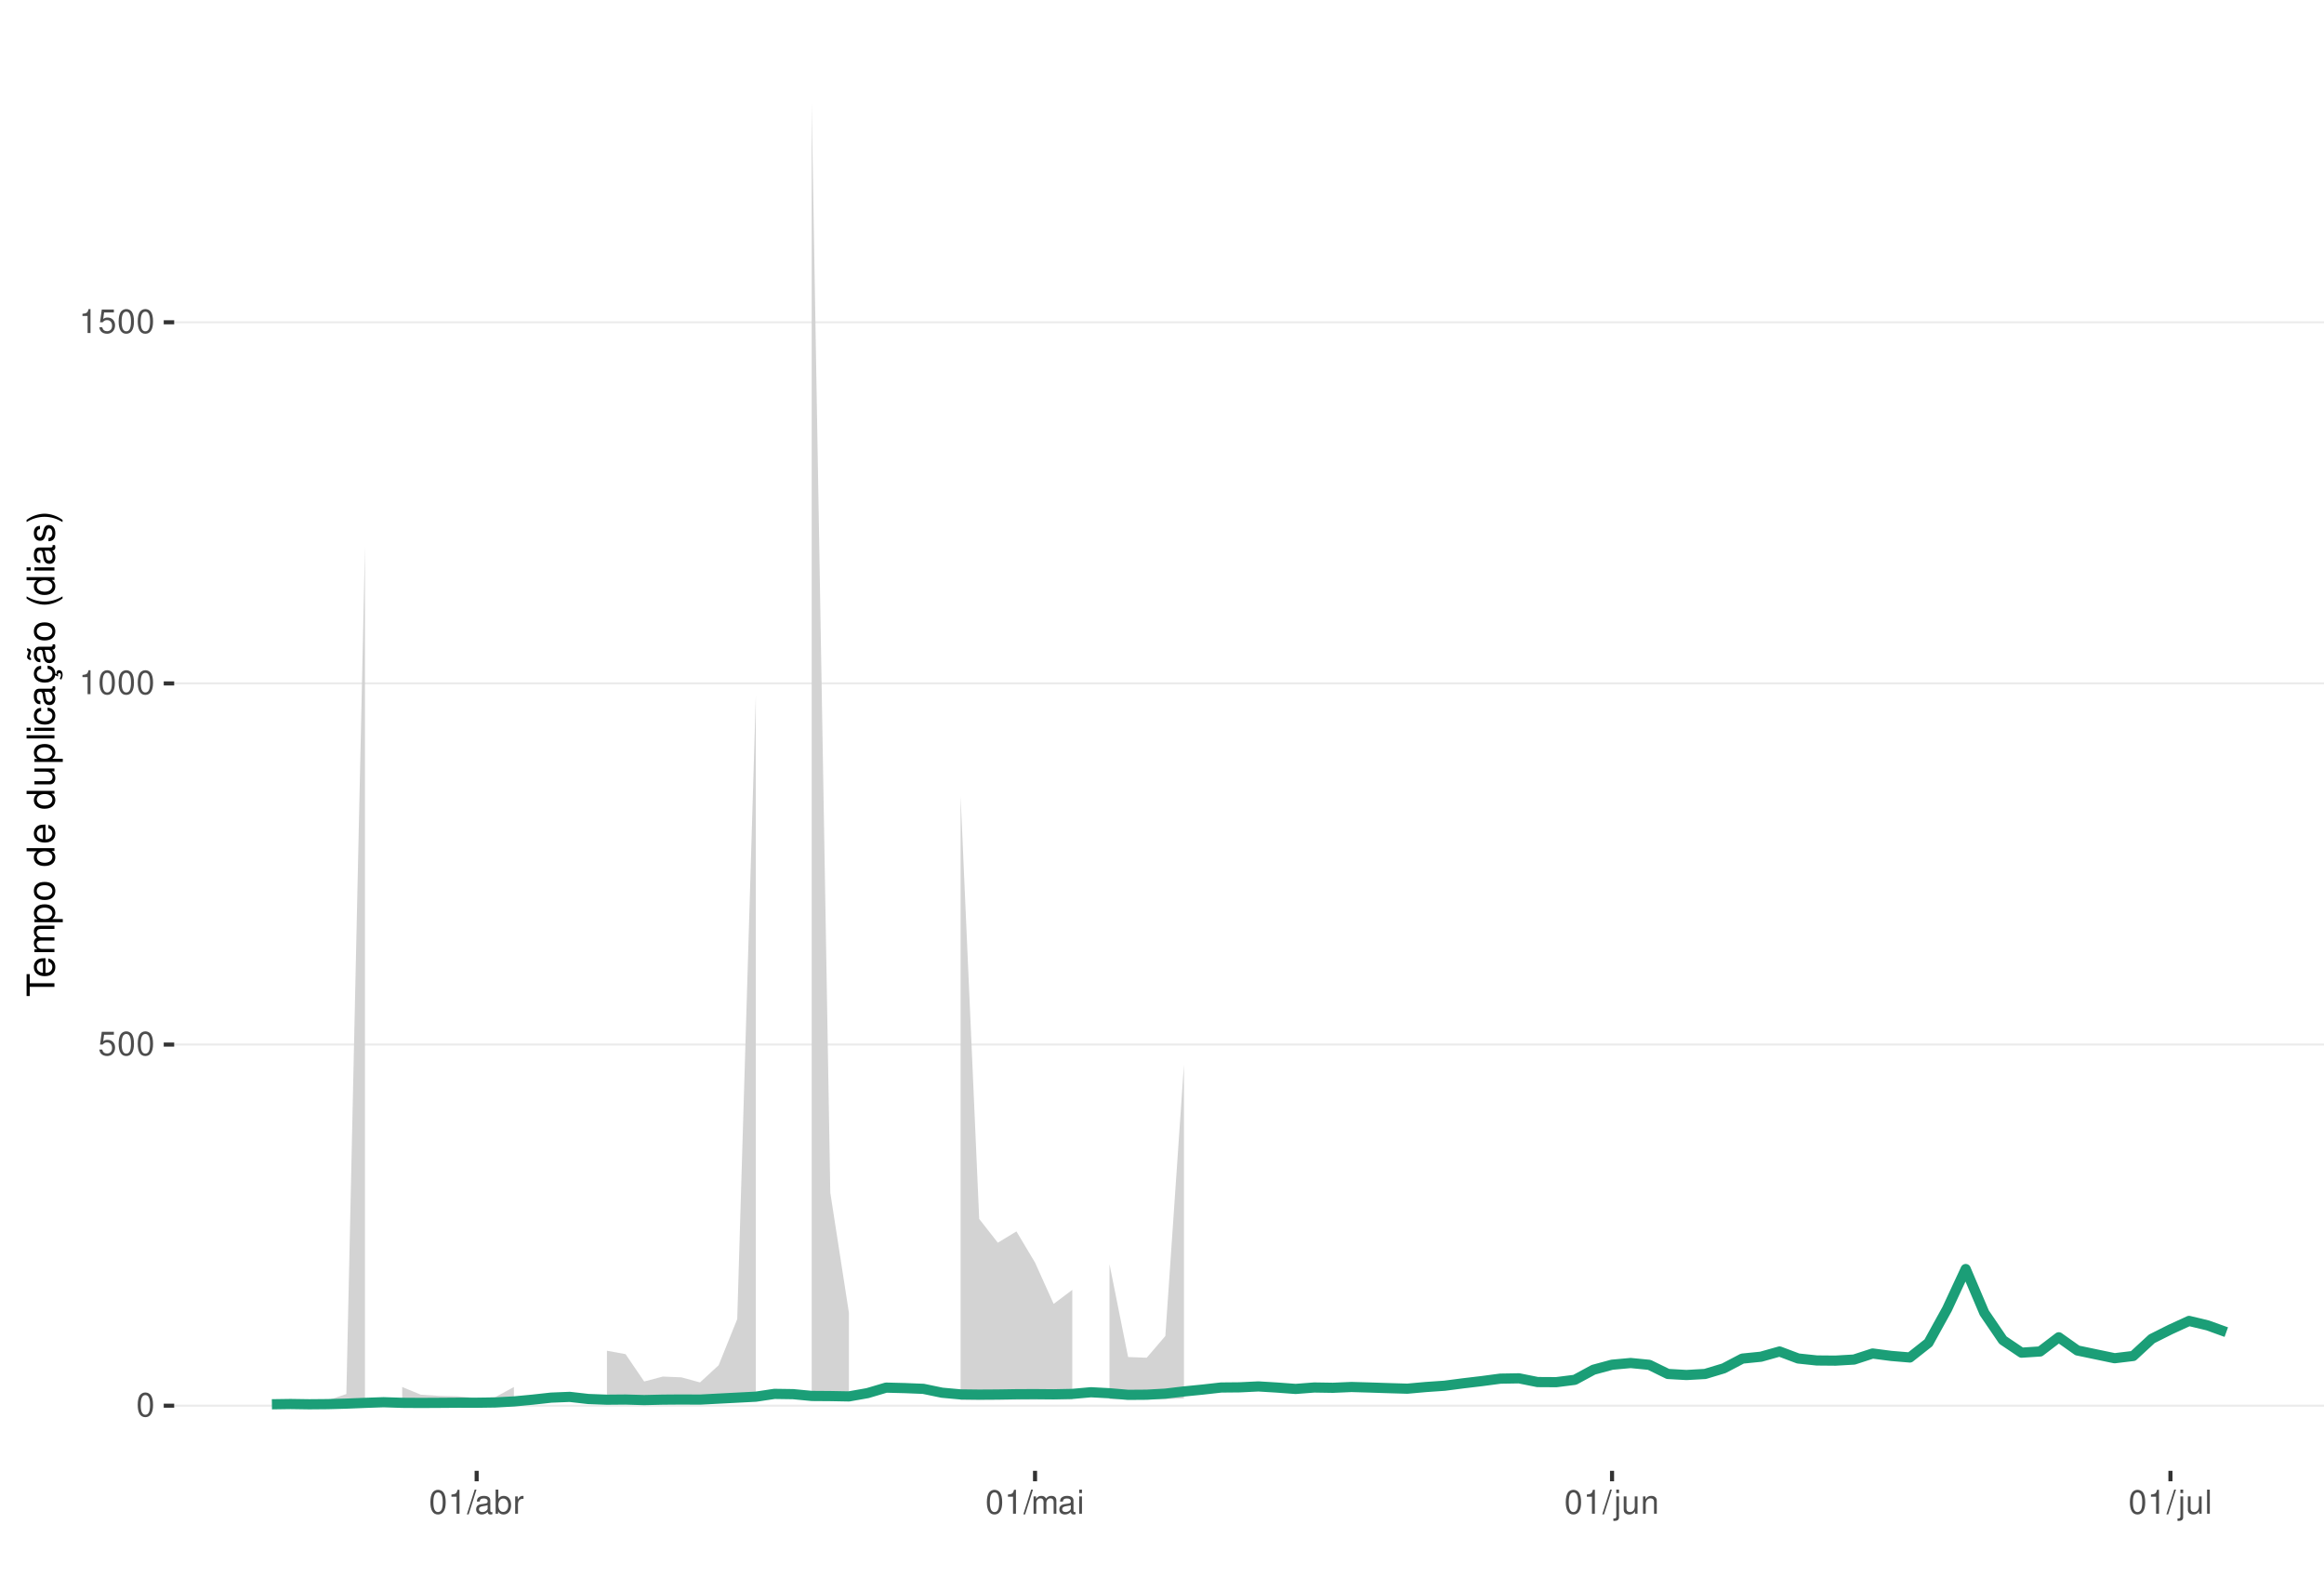
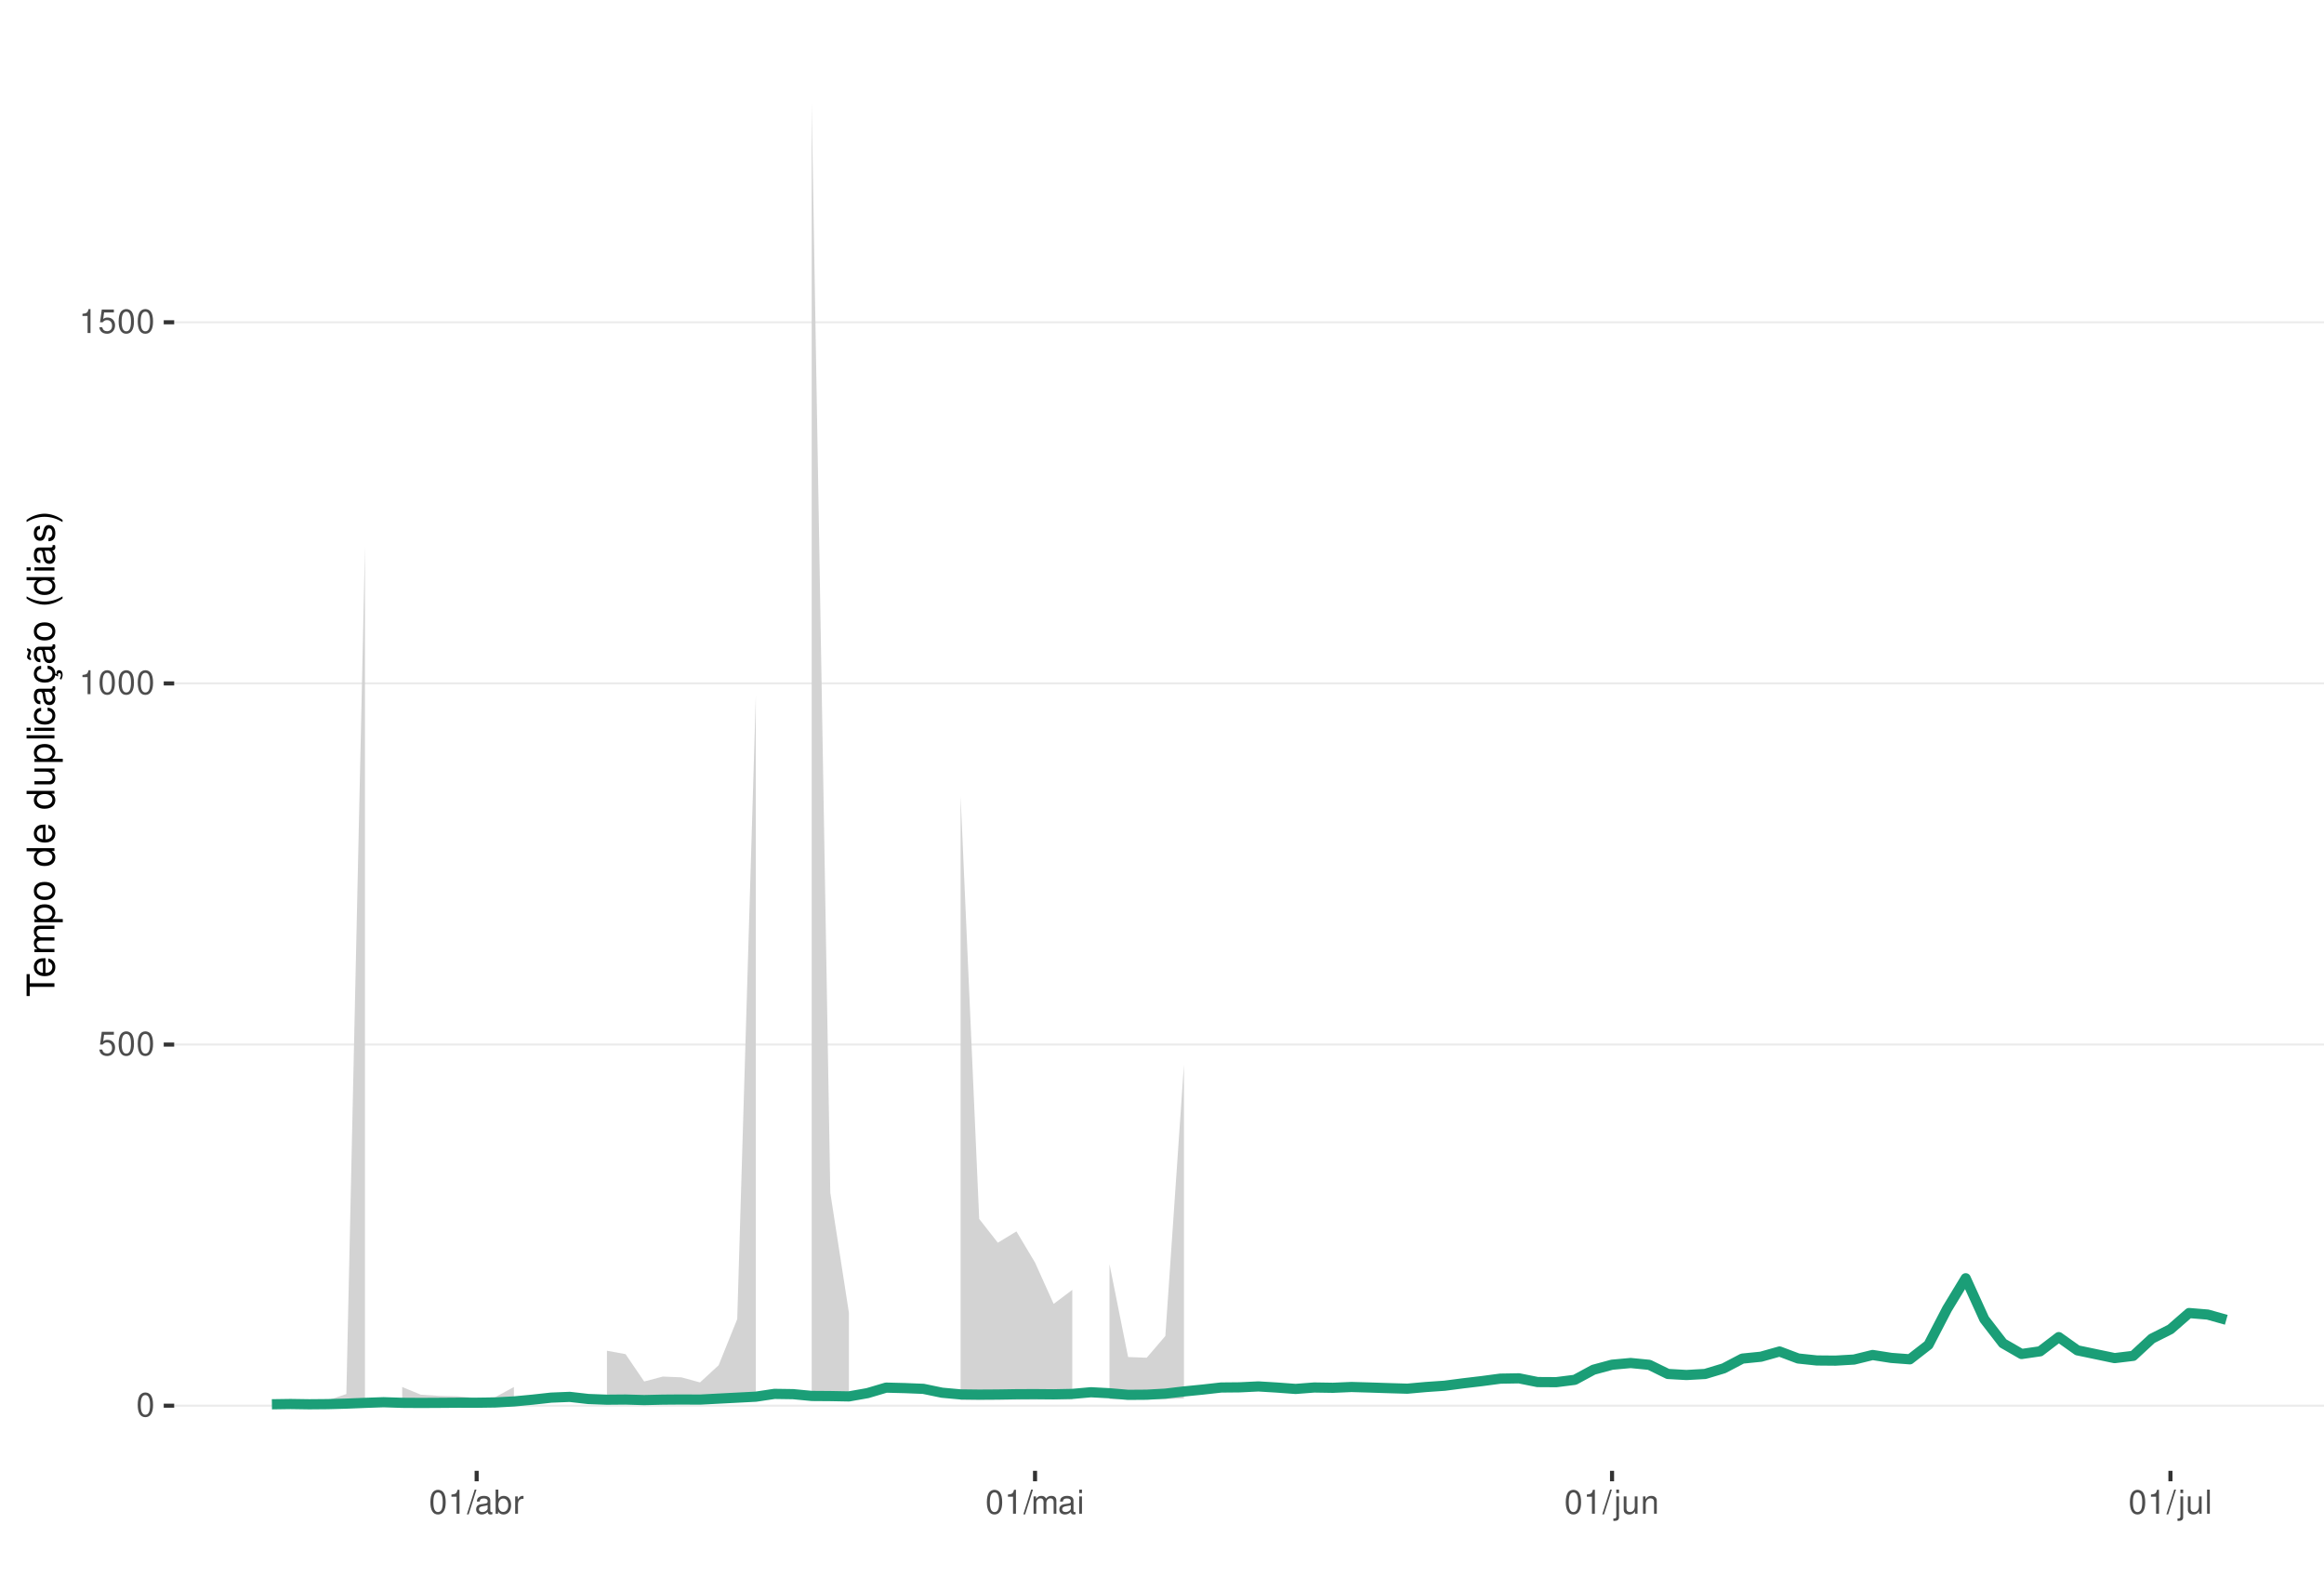
<svg xmlns="http://www.w3.org/2000/svg" xmlns:xlink="http://www.w3.org/1999/xlink" width="609pt" height="413pt" viewBox="0 0 609 413" version="1.1">
  <defs>
    <g>
      <symbol overflow="visible" id="glyph0-0">
        <path style="stroke:none;" d="" />
      </symbol>
      <symbol overflow="visible" id="glyph0-1">
        <path style="stroke:none;" d="M 2.375 -6.266 C 1.812 -6.266 1.297 -6 0.969 -5.578 C 0.578 -5.016 0.375 -4.188 0.375 -3.031 C 0.375 -0.922 1.062 0.203 2.375 0.203 C 3.672 0.203 4.391 -0.922 4.391 -2.984 C 4.391 -4.188 4.203 -5 3.797 -5.578 C 3.469 -6 2.953 -6.266 2.375 -6.266 Z M 2.375 -5.578 C 3.203 -5.578 3.609 -4.75 3.609 -3.047 C 3.609 -1.266 3.219 -0.438 2.359 -0.438 C 1.562 -0.438 1.156 -1.297 1.156 -3.016 C 1.156 -4.75 1.562 -5.578 2.375 -5.578 Z M 2.375 -5.578 " />
      </symbol>
      <symbol overflow="visible" id="glyph0-2">
        <path style="stroke:none;" d="M 4.125 -6.141 L 0.953 -6.141 L 0.5 -2.797 L 1.188 -2.797 C 1.547 -3.219 1.844 -3.375 2.328 -3.375 C 3.156 -3.375 3.656 -2.797 3.656 -1.891 C 3.656 -1.016 3.156 -0.469 2.312 -0.469 C 1.656 -0.469 1.25 -0.812 1.062 -1.5 L 0.297 -1.5 C 0.406 -1 0.5 -0.766 0.672 -0.531 C 1.016 -0.062 1.641 0.203 2.344 0.203 C 3.578 0.203 4.438 -0.703 4.438 -2 C 4.438 -3.219 3.641 -4.047 2.453 -4.047 C 2.031 -4.047 1.672 -3.938 1.328 -3.672 L 1.562 -5.391 L 4.125 -5.391 Z M 4.125 -6.141 " />
      </symbol>
      <symbol overflow="visible" id="glyph0-3">
        <path style="stroke:none;" d="M 2.234 -4.453 L 2.234 0 L 3 0 L 3 -6.266 L 2.5 -6.266 C 2.234 -5.297 2.062 -5.172 0.891 -5.016 L 0.891 -4.453 Z M 2.234 -4.453 " />
      </symbol>
      <symbol overflow="visible" id="glyph0-4">
        <path style="stroke:none;" d="M 1.984 -6.312 L -0.062 0.172 L 0.406 0.172 L 2.453 -6.312 Z M 1.984 -6.312 " />
      </symbol>
      <symbol overflow="visible" id="glyph0-5">
        <path style="stroke:none;" d="M 4.625 -0.422 C 4.547 -0.406 4.516 -0.406 4.469 -0.406 C 4.219 -0.406 4.078 -0.531 4.078 -0.766 L 4.078 -3.422 C 4.078 -4.234 3.5 -4.672 2.375 -4.672 C 1.719 -4.672 1.188 -4.469 0.875 -4.141 C 0.672 -3.906 0.578 -3.641 0.562 -3.188 L 1.297 -3.188 C 1.344 -3.75 1.672 -4 2.359 -4 C 3.016 -4 3.375 -3.75 3.375 -3.328 L 3.375 -3.141 C 3.359 -2.828 3.203 -2.703 2.609 -2.625 C 1.594 -2.5 1.438 -2.469 1.156 -2.359 C 0.625 -2.125 0.359 -1.734 0.359 -1.141 C 0.359 -0.312 0.938 0.203 1.859 0.203 C 2.422 0.203 2.875 0 3.391 -0.469 C 3.438 0 3.672 0.203 4.141 0.203 C 4.297 0.203 4.391 0.188 4.625 0.125 Z M 3.375 -1.422 C 3.375 -1.188 3.297 -1.031 3.078 -0.844 C 2.781 -0.578 2.438 -0.438 2.016 -0.438 C 1.453 -0.438 1.109 -0.703 1.109 -1.156 C 1.109 -1.641 1.422 -1.875 2.203 -1.984 C 2.984 -2.094 3.125 -2.125 3.375 -2.234 Z M 3.375 -1.422 " />
      </symbol>
      <symbol overflow="visible" id="glyph0-6">
        <path style="stroke:none;" d="M 0.469 -6.312 L 0.469 0 L 1.109 0 L 1.109 -0.578 C 1.469 -0.047 1.922 0.203 2.547 0.203 C 3.75 0.203 4.531 -0.781 4.531 -2.281 C 4.531 -3.75 3.797 -4.672 2.594 -4.672 C 1.969 -4.672 1.531 -4.438 1.188 -3.922 L 1.188 -6.312 Z M 2.453 -3.984 C 3.25 -3.984 3.781 -3.297 3.781 -2.203 C 3.781 -1.172 3.234 -0.469 2.453 -0.469 C 1.672 -0.469 1.188 -1.172 1.188 -2.234 C 1.188 -3.297 1.672 -3.984 2.453 -3.984 Z M 2.453 -3.984 " />
      </symbol>
      <symbol overflow="visible" id="glyph0-7">
        <path style="stroke:none;" d="M 0.594 -4.531 L 0.594 0 L 1.328 0 L 1.328 -2.359 C 1.328 -3.438 1.781 -3.938 2.781 -3.906 L 2.781 -4.641 C 2.656 -4.656 2.594 -4.672 2.5 -4.672 C 2.031 -4.672 1.672 -4.391 1.266 -3.719 L 1.266 -4.531 Z M 0.594 -4.531 " />
      </symbol>
      <symbol overflow="visible" id="glyph0-8">
        <path style="stroke:none;" d="M 0.609 -4.531 L 0.609 0 L 1.328 0 L 1.328 -2.844 C 1.328 -3.5 1.812 -4.031 2.391 -4.031 C 2.938 -4.031 3.234 -3.703 3.234 -3.125 L 3.234 0 L 3.969 0 L 3.969 -2.844 C 3.969 -3.5 4.438 -4.031 5.031 -4.031 C 5.562 -4.031 5.875 -3.703 5.875 -3.125 L 5.875 0 L 6.594 0 L 6.594 -3.406 C 6.594 -4.219 6.125 -4.672 5.281 -4.672 C 4.672 -4.672 4.312 -4.484 3.891 -3.969 C 3.625 -4.453 3.25 -4.672 2.672 -4.672 C 2.062 -4.672 1.656 -4.438 1.266 -3.891 L 1.266 -4.531 Z M 0.609 -4.531 " />
      </symbol>
      <symbol overflow="visible" id="glyph0-9">
        <path style="stroke:none;" d="M 1.297 -4.531 L 0.578 -4.531 L 0.578 0 L 1.297 0 Z M 1.297 -6.312 L 0.578 -6.312 L 0.578 -5.406 L 1.297 -5.406 Z M 1.297 -6.312 " />
      </symbol>
      <symbol overflow="visible" id="glyph0-10">
        <path style="stroke:none;" d="M 0.609 -4.531 L 0.609 0.656 C 0.609 1.109 0.469 1.25 0.016 1.25 C -0.031 1.25 -0.062 1.25 -0.156 1.25 L -0.156 1.859 C -0.062 1.875 -0.031 1.891 0.094 1.891 C 0.906 1.891 1.328 1.562 1.328 0.938 L 1.328 -4.531 Z M 1.328 -6.312 L 0.609 -6.312 L 0.609 -5.406 L 1.328 -5.406 Z M 1.328 -6.312 " />
      </symbol>
      <symbol overflow="visible" id="glyph0-11">
        <path style="stroke:none;" d="M 4.172 0 L 4.172 -4.531 L 3.453 -4.531 L 3.453 -1.969 C 3.453 -1.031 2.969 -0.438 2.219 -0.438 C 1.641 -0.438 1.281 -0.781 1.281 -1.328 L 1.281 -4.531 L 0.562 -4.531 L 0.562 -1.031 C 0.562 -0.281 1.125 0.203 2.016 0.203 C 2.672 0.203 3.094 -0.031 3.516 -0.625 L 3.516 0 Z M 4.172 0 " />
      </symbol>
      <symbol overflow="visible" id="glyph0-12">
        <path style="stroke:none;" d="M 0.609 -4.531 L 0.609 0 L 1.328 0 L 1.328 -2.5 C 1.328 -3.422 1.812 -4.031 2.562 -4.031 C 3.141 -4.031 3.5 -3.688 3.5 -3.141 L 3.5 0 L 4.219 0 L 4.219 -3.422 C 4.219 -4.188 3.656 -4.672 2.781 -4.672 C 2.109 -4.672 1.672 -4.406 1.266 -3.781 L 1.266 -4.531 Z M 0.609 -4.531 " />
      </symbol>
      <symbol overflow="visible" id="glyph0-13">
        <path style="stroke:none;" d="M 1.312 -6.312 L 0.594 -6.312 L 0.594 0 L 1.312 0 Z M 1.312 -6.312 " />
      </symbol>
      <symbol overflow="visible" id="glyph1-0">
        <path style="stroke:none;" d="" />
      </symbol>
      <symbol overflow="visible" id="glyph1-1">
        <path style="stroke:none;" d="M -6.469 -3.547 L -6.469 -5.938 L -7.297 -5.938 L -7.297 -0.203 L -6.469 -0.203 L -6.469 -2.609 L 0 -2.609 L 0 -3.547 Z M -6.469 -3.547 " />
      </symbol>
      <symbol overflow="visible" id="glyph1-2">
        <path style="stroke:none;" d="M -2.344 -5.125 C -3.141 -5.125 -3.625 -5.062 -4.016 -4.922 C -4.875 -4.578 -5.391 -3.781 -5.391 -2.797 C -5.391 -1.344 -4.281 -0.406 -2.547 -0.406 C -0.812 -0.406 0.234 -1.297 0.234 -2.781 C 0.234 -3.984 -0.453 -4.812 -1.594 -5.016 L -1.594 -4.188 C -0.906 -3.953 -0.547 -3.484 -0.547 -2.812 C -0.547 -2.281 -0.781 -1.828 -1.219 -1.547 C -1.516 -1.344 -1.812 -1.281 -2.344 -1.266 Z M -3.016 -1.297 C -3.984 -1.359 -4.625 -1.953 -4.625 -2.797 C -4.625 -3.641 -3.953 -4.234 -3.016 -4.234 Z M -3.016 -1.297 " />
      </symbol>
      <symbol overflow="visible" id="glyph1-3">
        <path style="stroke:none;" d="M -5.234 -0.703 L 0 -0.703 L 0 -1.547 L -3.297 -1.547 C -4.047 -1.547 -4.656 -2.094 -4.656 -2.766 C -4.656 -3.391 -4.281 -3.734 -3.609 -3.734 L 0 -3.734 L 0 -4.578 L -3.297 -4.578 C -4.047 -4.578 -4.656 -5.125 -4.656 -5.812 C -4.656 -6.422 -4.266 -6.781 -3.609 -6.781 L 0 -6.781 L 0 -7.625 L -3.938 -7.625 C -4.875 -7.625 -5.391 -7.078 -5.391 -6.094 C -5.391 -5.406 -5.188 -4.984 -4.594 -4.484 C -5.156 -4.188 -5.391 -3.766 -5.391 -3.078 C -5.391 -2.375 -5.125 -1.906 -4.5 -1.469 L -5.234 -1.469 Z M -5.234 -0.703 " />
      </symbol>
      <symbol overflow="visible" id="glyph1-4">
        <path style="stroke:none;" d="M 2.188 -0.547 L 2.188 -1.375 L -0.547 -1.375 C -0.016 -1.812 0.234 -2.312 0.234 -2.984 C 0.234 -4.344 -0.859 -5.234 -2.531 -5.234 C -4.297 -5.234 -5.391 -4.375 -5.391 -2.984 C -5.391 -2.266 -5.062 -1.703 -4.453 -1.312 L -5.234 -1.312 L -5.234 -0.547 Z M -4.609 -2.844 C -4.609 -3.766 -3.797 -4.359 -2.547 -4.359 C -1.359 -4.359 -0.547 -3.75 -0.547 -2.844 C -0.547 -1.953 -1.344 -1.375 -2.578 -1.375 C -3.812 -1.375 -4.609 -1.953 -4.609 -2.844 Z M -4.609 -2.844 " />
      </symbol>
      <symbol overflow="visible" id="glyph1-5">
        <path style="stroke:none;" d="M -5.391 -2.719 C -5.391 -1.234 -4.344 -0.359 -2.578 -0.359 C -0.812 -0.359 0.234 -1.234 0.234 -2.734 C 0.234 -4.203 -0.812 -5.094 -2.547 -5.094 C -4.359 -5.094 -5.391 -4.234 -5.391 -2.719 Z M -4.625 -2.734 C -4.625 -3.672 -3.844 -4.234 -2.547 -4.234 C -1.312 -4.234 -0.547 -3.656 -0.547 -2.734 C -0.547 -1.797 -1.312 -1.234 -2.578 -1.234 C -3.844 -1.234 -4.625 -1.797 -4.625 -2.734 Z M -4.625 -2.734 " />
      </symbol>
      <symbol overflow="visible" id="glyph1-6">
        <path style="stroke:none;" d="" />
      </symbol>
      <symbol overflow="visible" id="glyph1-7">
        <path style="stroke:none;" d="M -7.297 -4.953 L -7.297 -4.125 L -4.578 -4.125 C -5.109 -3.766 -5.391 -3.203 -5.391 -2.516 C -5.391 -1.156 -4.297 -0.266 -2.625 -0.266 C -0.859 -0.266 0.234 -1.125 0.234 -2.547 C 0.234 -3.266 -0.047 -3.766 -0.688 -4.203 L 0 -4.203 L 0 -4.953 Z M -4.609 -2.656 C -4.609 -3.547 -3.812 -4.125 -2.562 -4.125 C -1.344 -4.125 -0.547 -3.547 -0.547 -2.656 C -0.547 -1.734 -1.359 -1.125 -2.578 -1.125 C -3.797 -1.125 -4.609 -1.734 -4.609 -2.656 Z M -4.609 -2.656 " />
      </symbol>
      <symbol overflow="visible" id="glyph1-8">
        <path style="stroke:none;" d="M 0 -4.812 L -5.234 -4.812 L -5.234 -3.984 L -2.266 -3.984 C -1.203 -3.984 -0.5 -3.438 -0.5 -2.562 C -0.5 -1.906 -0.906 -1.484 -1.531 -1.484 L -5.234 -1.484 L -5.234 -0.656 L -1.203 -0.656 C -0.328 -0.656 0.234 -1.297 0.234 -2.312 C 0.234 -3.094 -0.047 -3.578 -0.734 -4.062 L 0 -4.062 Z M 0 -4.812 " />
      </symbol>
      <symbol overflow="visible" id="glyph1-9">
        <path style="stroke:none;" d="M -7.297 -1.516 L -7.297 -0.688 L 0 -0.688 L 0 -1.516 Z M -7.297 -1.516 " />
      </symbol>
      <symbol overflow="visible" id="glyph1-10">
        <path style="stroke:none;" d="M -5.234 -1.5 L -5.234 -0.672 L 0 -0.672 L 0 -1.5 Z M -7.297 -1.5 L -7.297 -0.656 L -6.234 -0.656 L -6.234 -1.5 Z M -7.297 -1.5 " />
      </symbol>
      <symbol overflow="visible" id="glyph1-11">
        <path style="stroke:none;" d="M -3.484 -4.703 C -3.984 -4.672 -4.312 -4.562 -4.609 -4.359 C -5.094 -4 -5.391 -3.375 -5.391 -2.641 C -5.391 -1.219 -4.266 -0.312 -2.531 -0.312 C -0.844 -0.312 0.234 -1.203 0.234 -2.625 C 0.234 -3.875 -0.516 -4.672 -1.797 -4.766 L -1.797 -3.938 C -0.953 -3.797 -0.547 -3.359 -0.547 -2.656 C -0.547 -1.734 -1.297 -1.188 -2.531 -1.188 C -3.844 -1.188 -4.625 -1.719 -4.625 -2.625 C -4.625 -3.328 -4.203 -3.766 -3.484 -3.875 Z M -3.484 -4.703 " />
      </symbol>
      <symbol overflow="visible" id="glyph1-12">
        <path style="stroke:none;" d="M -0.484 -5.344 C -0.469 -5.266 -0.469 -5.219 -0.469 -5.172 C -0.469 -4.875 -0.625 -4.719 -0.875 -4.719 L -3.953 -4.719 C -4.891 -4.719 -5.391 -4.047 -5.391 -2.75 C -5.391 -1.984 -5.172 -1.375 -4.781 -1.016 C -4.516 -0.766 -4.203 -0.672 -3.688 -0.656 L -3.688 -1.484 C -4.328 -1.562 -4.625 -1.938 -4.625 -2.719 C -4.625 -3.484 -4.344 -3.891 -3.844 -3.891 L -3.625 -3.891 C -3.266 -3.875 -3.125 -3.703 -3.047 -3.016 C -2.891 -1.844 -2.844 -1.656 -2.719 -1.344 C -2.453 -0.734 -2 -0.422 -1.312 -0.422 C -0.375 -0.422 0.234 -1.078 0.234 -2.141 C 0.234 -2.797 0 -3.328 -0.547 -3.922 C 0 -3.984 0.234 -4.234 0.234 -4.781 C 0.234 -4.953 0.203 -5.062 0.141 -5.344 Z M -1.656 -3.891 C -1.375 -3.891 -1.203 -3.812 -0.969 -3.562 C -0.656 -3.219 -0.5 -2.812 -0.5 -2.312 C -0.5 -1.672 -0.812 -1.297 -1.344 -1.297 C -1.891 -1.297 -2.172 -1.656 -2.297 -2.547 C -2.422 -3.438 -2.453 -3.609 -2.594 -3.891 Z M -1.656 -3.891 " />
      </symbol>
      <symbol overflow="visible" id="glyph1-13">
        <path style="stroke:none;" d="M 0.234 -2.641 C 0.234 -3.875 -0.547 -4.703 -1.797 -4.766 L -1.797 -3.938 C -0.953 -3.797 -0.531 -3.359 -0.531 -2.656 C -0.531 -1.734 -1.281 -1.188 -2.516 -1.188 C -3.844 -1.188 -4.625 -1.719 -4.625 -2.625 C -4.625 -3.328 -4.203 -3.766 -3.484 -3.875 L -3.484 -4.703 C -3.984 -4.672 -4.312 -4.562 -4.609 -4.359 C -5.094 -4 -5.391 -3.375 -5.391 -2.641 C -5.391 -1.219 -4.266 -0.312 -2.531 -0.312 C -1.469 -0.312 -0.625 -0.672 -0.156 -1.312 C 0.047 -1.594 0.125 -1.812 0.203 -2.25 L 0.922 -1.938 L 0.984 -2.062 C 0.938 -2.188 0.906 -2.25 0.906 -2.375 C 0.906 -2.656 1.047 -2.828 1.281 -2.828 C 1.547 -2.828 1.734 -2.594 1.734 -2.297 C 1.734 -2.031 1.672 -1.844 1.438 -1.406 L 1.406 -1.312 L 1.812 -1.094 C 2.078 -1.75 2.141 -1.953 2.141 -2.344 C 2.141 -3.109 1.781 -3.578 1.203 -3.578 C 0.781 -3.578 0.547 -3.297 0.547 -2.797 C 0.547 -2.703 0.547 -2.641 0.562 -2.516 Z M 0.234 -2.641 " />
      </symbol>
      <symbol overflow="visible" id="glyph1-14">
        <path style="stroke:none;" d="M -0.484 -5.344 C -0.469 -5.266 -0.469 -5.219 -0.469 -5.172 C -0.469 -4.875 -0.625 -4.719 -0.875 -4.719 L -3.953 -4.719 C -4.891 -4.719 -5.391 -4.047 -5.391 -2.75 C -5.391 -1.984 -5.172 -1.375 -4.781 -1.016 C -4.516 -0.766 -4.203 -0.672 -3.688 -0.656 L -3.688 -1.484 C -4.328 -1.562 -4.625 -1.938 -4.625 -2.719 C -4.625 -3.484 -4.344 -3.891 -3.844 -3.891 L -3.625 -3.891 C -3.266 -3.875 -3.125 -3.703 -3.047 -3.016 C -2.891 -1.844 -2.844 -1.656 -2.719 -1.344 C -2.453 -0.734 -2 -0.422 -1.312 -0.422 C -0.375 -0.422 0.234 -1.078 0.234 -2.141 C 0.234 -2.797 0 -3.328 -0.547 -3.922 C 0 -3.984 0.234 -4.234 0.234 -4.781 C 0.234 -4.953 0.203 -5.062 0.141 -5.344 Z M -1.656 -3.891 C -1.375 -3.891 -1.203 -3.812 -0.969 -3.562 C -0.656 -3.219 -0.5 -2.812 -0.5 -2.312 C -0.5 -1.672 -0.812 -1.297 -1.344 -1.297 C -1.891 -1.297 -2.172 -1.656 -2.297 -2.547 C -2.422 -3.438 -2.453 -3.609 -2.594 -3.891 Z M -7.172 -3.75 C -6.922 -3.672 -6.812 -3.547 -6.812 -3.375 C -6.812 -3.25 -6.875 -2.984 -6.984 -2.734 C -7.156 -2.312 -7.172 -2.25 -7.172 -2.047 C -7.172 -1.594 -6.797 -1.297 -6.141 -1.188 L -6.141 -1.766 C -6.375 -1.812 -6.5 -1.938 -6.5 -2.094 C -6.5 -2.203 -6.469 -2.344 -6.375 -2.578 C -6.156 -3.156 -6.125 -3.234 -6.125 -3.438 C -6.125 -3.922 -6.484 -4.219 -7.172 -4.312 Z M -7.172 -3.75 " />
      </symbol>
      <symbol overflow="visible" id="glyph1-15">
        <path style="stroke:none;" d="M -7.297 -2.359 C -5.984 -1.359 -4.156 -0.734 -2.594 -0.734 C -1.016 -0.734 0.812 -1.359 2.125 -2.359 L 2.125 -2.906 C 0.688 -2.031 -0.984 -1.547 -2.594 -1.547 C -4.188 -1.547 -5.875 -2.031 -7.297 -2.906 Z M -7.297 -2.359 " />
      </symbol>
      <symbol overflow="visible" id="glyph1-16">
        <path style="stroke:none;" d="M -3.781 -4.375 C -4.812 -4.375 -5.391 -3.688 -5.391 -2.484 C -5.391 -1.266 -4.766 -0.469 -3.797 -0.469 C -2.969 -0.469 -2.578 -0.891 -2.281 -2.125 L -2.094 -2.906 C -1.953 -3.484 -1.734 -3.719 -1.375 -3.719 C -0.875 -3.719 -0.547 -3.234 -0.547 -2.5 C -0.547 -2.047 -0.672 -1.672 -0.891 -1.453 C -1.047 -1.328 -1.188 -1.266 -1.562 -1.219 L -1.562 -0.344 C -0.344 -0.375 0.234 -1.062 0.234 -2.438 C 0.234 -3.75 -0.422 -4.594 -1.438 -4.594 C -2.203 -4.594 -2.641 -4.156 -2.891 -3.109 L -3.078 -2.312 C -3.234 -1.625 -3.453 -1.344 -3.828 -1.344 C -4.312 -1.344 -4.625 -1.766 -4.625 -2.453 C -4.625 -3.125 -4.328 -3.484 -3.781 -3.5 Z M -3.781 -4.375 " />
      </symbol>
      <symbol overflow="visible" id="glyph1-17">
        <path style="stroke:none;" d="M 2.125 -0.938 C 0.812 -1.938 -1.016 -2.562 -2.578 -2.562 C -4.156 -2.562 -5.984 -1.938 -7.297 -0.938 L -7.297 -0.375 C -5.859 -1.266 -4.188 -1.75 -2.578 -1.75 C -0.984 -1.75 0.703 -1.266 2.125 -0.375 Z M 2.125 -0.938 " />
      </symbol>
    </g>
    <clipPath id="clip1">
      <path d="M 45.645 9.961 L 609 9.961 L 609 385.328 L 45.645 385.328 Z M 45.645 9.961 " />
    </clipPath>
    <clipPath id="clip2">
      <path d="M 45.645 368 L 609 368 L 609 369 L 45.645 369 Z M 45.645 368 " />
    </clipPath>
    <clipPath id="clip3">
      <path d="M 45.645 273 L 609 273 L 609 274 L 45.645 274 Z M 45.645 273 " />
    </clipPath>
    <clipPath id="clip4">
      <path d="M 45.645 178 L 609 178 L 609 180 L 45.645 180 Z M 45.645 178 " />
    </clipPath>
    <clipPath id="clip5">
      <path d="M 45.645 84 L 609 84 L 609 85 L 45.645 85 Z M 45.645 84 " />
    </clipPath>
  </defs>
  <g id="surface344">
    <rect x="0" y="0" width="609" height="413" style="fill:rgb(100%,100%,100%);fill-opacity:1;stroke:none;" />
    <rect x="0" y="0" width="609" height="413" style="fill:rgb(100%,100%,100%);fill-opacity:1;stroke:none;" />
    <path style="fill:none;stroke-width:1.067;stroke-linecap:round;stroke-linejoin:round;stroke:rgb(100%,100%,100%);stroke-opacity:1;stroke-miterlimit:10;" d="M 0 413 L 609 413 L 609 0 L 0 0 Z M 0 413 " />
    <g clip-path="url(#clip1)" clip-rule="nonzero">
      <path style=" stroke:none;fill-rule:nonzero;fill:rgb(100%,100%,100%);fill-opacity:1;" d="M 45.645 385.328 L 609 385.328 L 609 9.961 L 45.645 9.961 Z M 45.645 385.328 " />
    </g>
    <g clip-path="url(#clip2)" clip-rule="nonzero">
      <path style="fill:none;stroke-width:0.533;stroke-linecap:butt;stroke-linejoin:round;stroke:rgb(92.157%,92.157%,92.157%);stroke-opacity:1;stroke-miterlimit:10;" d="M 45.645 368.266 L 609 368.266 " />
    </g>
    <g clip-path="url(#clip3)" clip-rule="nonzero">
      <path style="fill:none;stroke-width:0.533;stroke-linecap:butt;stroke-linejoin:round;stroke:rgb(92.157%,92.157%,92.157%);stroke-opacity:1;stroke-miterlimit:10;" d="M 45.645 273.656 L 609 273.656 " />
    </g>
    <g clip-path="url(#clip4)" clip-rule="nonzero">
      <path style="fill:none;stroke-width:0.533;stroke-linecap:butt;stroke-linejoin:round;stroke:rgb(92.157%,92.157%,92.157%);stroke-opacity:1;stroke-miterlimit:10;" d="M 45.645 179.043 L 609 179.043 " />
    </g>
    <g clip-path="url(#clip5)" clip-rule="nonzero">
      <path style="fill:none;stroke-width:0.533;stroke-linecap:butt;stroke-linejoin:round;stroke:rgb(92.157%,92.157%,92.157%);stroke-opacity:1;stroke-miterlimit:10;" d="M 45.645 84.43 L 609 84.43 " />
    </g>
    <path style=" stroke:none;fill-rule:nonzero;fill:rgb(82.745%,82.745%,82.745%);fill-opacity:1;" d="M 81.008 366.898 L 85.883 366.855 L 90.762 365.215 L 95.641 143.176 L 95.641 367.902 L 90.762 367.973 L 85.883 368.031 L 81.008 368.062 Z M 81.008 366.898 " />
    <path style=" stroke:none;fill-rule:nonzero;fill:rgb(82.745%,82.745%,82.745%);fill-opacity:1;" d="M 105.395 363.371 L 110.273 365.383 L 115.148 365.699 L 120.027 365.816 L 124.906 366.242 L 129.781 366.02 L 134.66 363.379 L 134.66 367.641 L 129.781 367.75 L 124.906 367.793 L 120.027 367.805 L 115.148 367.832 L 110.273 367.859 L 105.395 367.863 Z M 105.395 363.371 " />
    <path style=" stroke:none;fill-rule:nonzero;fill:rgb(82.745%,82.745%,82.745%);fill-opacity:1;" d="M 159.047 353.871 L 163.926 354.758 L 168.805 361.926 L 173.68 360.637 L 178.559 360.836 L 183.434 362.168 L 188.312 357.68 L 193.191 345.574 L 198.066 182.191 L 198.066 367.078 L 193.191 367.164 L 188.312 367.25 L 183.434 367.352 L 178.559 367.355 L 173.68 367.387 L 168.805 367.438 L 163.926 367.41 L 159.047 367.438 Z M 159.047 353.871 " />
    <path style=" stroke:none;fill-rule:nonzero;fill:rgb(82.745%,82.745%,82.745%);fill-opacity:1;" d="M 212.699 27.023 L 217.578 312.469 L 222.457 343.922 L 222.457 366.988 L 217.578 366.98 L 212.699 366.984 Z M 212.699 27.023 " />
    <path style=" stroke:none;fill-rule:nonzero;fill:rgb(82.745%,82.745%,82.745%);fill-opacity:1;" d="M 251.723 208.566 L 256.598 319.34 L 261.477 325.566 L 266.352 322.605 L 271.23 330.77 L 276.109 341.594 L 280.984 337.93 L 280.984 366.645 L 276.109 366.688 L 271.23 366.691 L 266.352 366.711 L 261.477 366.75 L 256.598 366.773 L 251.723 366.773 Z M 251.723 208.566 " />
    <path style=" stroke:none;fill-rule:nonzero;fill:rgb(82.745%,82.745%,82.745%);fill-opacity:1;" d="M 290.742 331.191 L 295.617 355.516 L 300.496 355.699 L 305.375 350.008 L 310.25 278.867 L 310.25 366.363 L 305.375 366.543 L 300.496 366.641 L 295.617 366.668 L 290.742 366.559 Z M 290.742 331.191 " />
-     <path style="fill:none;stroke-width:2.667;stroke-linecap:butt;stroke-linejoin:round;stroke:rgb(10.588%,61.961%,46.667%);stroke-opacity:1;stroke-miterlimit:10;" d="M 71.254 367.895 L 76.129 367.824 L 81.008 367.898 L 85.883 367.855 L 90.762 367.723 L 95.641 367.527 L 100.516 367.355 L 105.395 367.516 L 110.273 367.547 L 115.148 367.52 L 120.027 367.484 L 124.906 367.492 L 129.781 367.422 L 134.66 367.152 L 139.539 366.691 L 144.414 366.156 L 149.293 365.957 L 154.172 366.512 L 159.047 366.699 L 163.926 366.656 L 168.805 366.797 L 173.68 366.684 L 178.559 366.645 L 183.434 366.672 L 188.312 366.41 L 193.191 366.16 L 198.066 365.906 L 202.945 365.172 L 207.824 365.242 L 212.699 365.711 L 217.578 365.746 L 222.457 365.836 L 227.332 364.977 L 232.211 363.531 L 237.09 363.656 L 241.965 363.852 L 246.844 364.863 L 251.723 365.309 L 256.598 365.367 L 261.477 365.336 L 266.352 365.258 L 271.23 365.238 L 276.109 365.281 L 280.984 365.184 L 285.863 364.742 L 290.742 365.004 L 295.617 365.422 L 300.496 365.387 L 305.375 365.113 L 310.25 364.535 L 315.129 364.051 L 320.008 363.504 L 324.883 363.457 L 329.762 363.219 L 334.641 363.516 L 339.516 363.875 L 344.395 363.5 L 349.27 363.578 L 354.148 363.367 L 359.027 363.508 L 363.902 363.668 L 368.781 363.809 L 373.66 363.375 L 378.535 363.039 L 383.414 362.406 L 388.293 361.828 L 393.168 361.18 L 398.047 361.098 L 402.926 362.074 L 407.801 362.105 L 412.68 361.488 L 417.559 358.848 L 422.434 357.531 L 427.312 357.086 L 432.191 357.562 L 437.066 359.949 L 441.945 360.227 L 446.82 359.953 L 451.699 358.48 L 456.578 355.926 L 461.453 355.438 L 466.332 354.066 L 471.211 355.902 L 476.086 356.418 L 480.965 356.461 L 485.844 356.18 L 490.719 354.594 L 495.598 355.23 L 500.477 355.637 L 505.352 351.789 L 510.23 342.953 L 515.109 332.465 L 519.984 343.941 L 524.863 351.094 L 529.738 354.375 L 534.617 354.059 L 539.496 350.344 L 544.371 353.797 L 549.25 354.816 L 554.129 355.832 L 559.004 355.242 L 563.883 350.742 L 568.762 348.293 L 573.637 346.059 L 578.516 347.23 L 583.395 348.992 " />
+     <path style="fill:none;stroke-width:2.667;stroke-linecap:butt;stroke-linejoin:round;stroke:rgb(10.588%,61.961%,46.667%);stroke-opacity:1;stroke-miterlimit:10;" d="M 71.254 367.895 L 76.129 367.824 L 81.008 367.898 L 85.883 367.855 L 90.762 367.723 L 95.641 367.527 L 100.516 367.355 L 105.395 367.516 L 110.273 367.547 L 115.148 367.52 L 120.027 367.484 L 124.906 367.492 L 129.781 367.422 L 134.66 367.152 L 139.539 366.691 L 144.414 366.156 L 149.293 365.957 L 154.172 366.512 L 159.047 366.699 L 163.926 366.656 L 168.805 366.797 L 173.68 366.684 L 178.559 366.645 L 183.434 366.672 L 188.312 366.41 L 193.191 366.16 L 198.066 365.906 L 202.945 365.172 L 207.824 365.242 L 212.699 365.711 L 217.578 365.746 L 222.457 365.836 L 227.332 364.977 L 232.211 363.531 L 237.09 363.656 L 241.965 363.852 L 246.844 364.863 L 251.723 365.309 L 256.598 365.367 L 261.477 365.336 L 266.352 365.258 L 271.23 365.238 L 276.109 365.281 L 280.984 365.184 L 285.863 364.742 L 290.742 365.004 L 295.617 365.422 L 300.496 365.387 L 305.375 365.113 L 310.25 364.535 L 315.129 364.051 L 320.008 363.504 L 324.883 363.457 L 329.762 363.219 L 334.641 363.516 L 339.516 363.875 L 344.395 363.5 L 349.27 363.578 L 354.148 363.367 L 359.027 363.508 L 363.902 363.668 L 368.781 363.809 L 373.66 363.375 L 378.535 363.039 L 383.414 362.406 L 388.293 361.828 L 393.168 361.18 L 398.047 361.098 L 402.926 362.074 L 407.801 362.105 L 412.68 361.488 L 417.559 358.848 L 422.434 357.531 L 427.312 357.086 L 432.191 357.562 L 437.066 359.949 L 441.945 360.227 L 446.82 359.953 L 451.699 358.48 L 456.578 355.926 L 461.453 355.438 L 466.332 354.066 L 471.211 355.902 L 476.086 356.418 L 480.965 356.461 L 485.844 356.18 L 490.719 354.984 L 495.598 355.746 L 500.477 356.113 L 505.352 352.324 L 510.23 342.918 L 515.109 334.879 L 519.984 345.598 L 524.863 351.914 L 529.738 354.723 L 534.617 354.02 L 539.496 350.297 L 544.371 353.762 L 554.129 355.801 L 559.004 355.211 L 563.883 350.699 L 568.762 348.242 L 573.637 343.992 L 578.516 344.391 L 583.395 345.762 " />
    <g style="fill:rgb(30.196%,30.196%,30.196%);fill-opacity:1;">
      <use xlink:href="#glyph0-1" x="35.715" y="371.071" />
    </g>
    <g style="fill:rgb(30.196%,30.196%,30.196%);fill-opacity:1;">
      <use xlink:href="#glyph0-2" x="25.715" y="276.462" />
      <use xlink:href="#glyph0-1" x="30.715" y="276.462" />
      <use xlink:href="#glyph0-1" x="35.715" y="276.462" />
    </g>
    <g style="fill:rgb(30.196%,30.196%,30.196%);fill-opacity:1;">
      <use xlink:href="#glyph0-3" x="20.715" y="181.849" />
      <use xlink:href="#glyph0-1" x="25.715" y="181.849" />
      <use xlink:href="#glyph0-1" x="30.715" y="181.849" />
      <use xlink:href="#glyph0-1" x="35.715" y="181.849" />
    </g>
    <g style="fill:rgb(30.196%,30.196%,30.196%);fill-opacity:1;">
      <use xlink:href="#glyph0-3" x="20.715" y="87.235" />
      <use xlink:href="#glyph0-2" x="25.715" y="87.235" />
      <use xlink:href="#glyph0-1" x="30.715" y="87.235" />
      <use xlink:href="#glyph0-1" x="35.715" y="87.235" />
    </g>
    <path style="fill:none;stroke-width:1.067;stroke-linecap:butt;stroke-linejoin:round;stroke:rgb(20%,20%,20%);stroke-opacity:1;stroke-miterlimit:10;" d="M 42.906 368.266 L 45.645 368.266 " />
    <path style="fill:none;stroke-width:1.067;stroke-linecap:butt;stroke-linejoin:round;stroke:rgb(20%,20%,20%);stroke-opacity:1;stroke-miterlimit:10;" d="M 42.906 273.656 L 45.645 273.656 " />
    <path style="fill:none;stroke-width:1.067;stroke-linecap:butt;stroke-linejoin:round;stroke:rgb(20%,20%,20%);stroke-opacity:1;stroke-miterlimit:10;" d="M 42.906 179.043 L 45.645 179.043 " />
    <path style="fill:none;stroke-width:1.067;stroke-linecap:butt;stroke-linejoin:round;stroke:rgb(20%,20%,20%);stroke-opacity:1;stroke-miterlimit:10;" d="M 42.906 84.43 L 45.645 84.43 " />
    <path style="fill:none;stroke-width:1.067;stroke-linecap:butt;stroke-linejoin:round;stroke:rgb(20%,20%,20%);stroke-opacity:1;stroke-miterlimit:10;" d="M 124.906 388.07 L 124.906 385.328 " />
    <path style="fill:none;stroke-width:1.067;stroke-linecap:butt;stroke-linejoin:round;stroke:rgb(20%,20%,20%);stroke-opacity:1;stroke-miterlimit:10;" d="M 271.23 388.07 L 271.23 385.328 " />
    <path style="fill:none;stroke-width:1.067;stroke-linecap:butt;stroke-linejoin:round;stroke:rgb(20%,20%,20%);stroke-opacity:1;stroke-miterlimit:10;" d="M 422.434 388.07 L 422.434 385.328 " />
    <path style="fill:none;stroke-width:1.067;stroke-linecap:butt;stroke-linejoin:round;stroke:rgb(20%,20%,20%);stroke-opacity:1;stroke-miterlimit:10;" d="M 568.762 388.07 L 568.762 385.328 " />
    <g style="fill:rgb(30.196%,30.196%,30.196%);fill-opacity:1;">
      <use xlink:href="#glyph0-1" x="112.406" y="396.567" />
      <use xlink:href="#glyph0-3" x="117.406" y="396.567" />
      <use xlink:href="#glyph0-4" x="122.406" y="396.567" />
      <use xlink:href="#glyph0-5" x="124.406" y="396.567" />
      <use xlink:href="#glyph0-6" x="129.406" y="396.567" />
      <use xlink:href="#glyph0-7" x="134.406" y="396.567" />
    </g>
    <g style="fill:rgb(30.196%,30.196%,30.196%);fill-opacity:1;">
      <use xlink:href="#glyph0-1" x="258.23" y="396.567" />
      <use xlink:href="#glyph0-3" x="263.23" y="396.567" />
      <use xlink:href="#glyph0-4" x="268.23" y="396.567" />
      <use xlink:href="#glyph0-8" x="270.23" y="396.567" />
      <use xlink:href="#glyph0-5" x="277.23" y="396.567" />
      <use xlink:href="#glyph0-9" x="282.23" y="396.567" />
    </g>
    <g style="fill:rgb(30.196%,30.196%,30.196%);fill-opacity:1;">
      <use xlink:href="#glyph0-1" x="409.934" y="396.567" />
      <use xlink:href="#glyph0-3" x="414.934" y="396.567" />
      <use xlink:href="#glyph0-4" x="419.934" y="396.567" />
      <use xlink:href="#glyph0-10" x="422.934" y="396.567" />
      <use xlink:href="#glyph0-11" x="424.934" y="396.567" />
      <use xlink:href="#glyph0-12" x="429.934" y="396.567" />
    </g>
    <g style="fill:rgb(30.196%,30.196%,30.196%);fill-opacity:1;">
      <use xlink:href="#glyph0-1" x="557.762" y="396.567" />
      <use xlink:href="#glyph0-3" x="562.762" y="396.567" />
      <use xlink:href="#glyph0-4" x="567.762" y="396.567" />
      <use xlink:href="#glyph0-10" x="570.762" y="396.567" />
      <use xlink:href="#glyph0-11" x="572.762" y="396.567" />
      <use xlink:href="#glyph0-13" x="577.762" y="396.567" />
    </g>
    <g style="fill:rgb(0%,0%,0%);fill-opacity:1;">
      <use xlink:href="#glyph1-1" x="14.263" y="261.145" />
      <use xlink:href="#glyph1-2" x="14.263" y="256.145" />
      <use xlink:href="#glyph1-3" x="14.263" y="250.145" />
      <use xlink:href="#glyph1-4" x="14.263" y="242.145" />
      <use xlink:href="#glyph1-5" x="14.263" y="236.145" />
      <use xlink:href="#glyph1-6" x="14.263" y="230.145" />
      <use xlink:href="#glyph1-7" x="14.263" y="227.145" />
      <use xlink:href="#glyph1-2" x="14.263" y="221.145" />
      <use xlink:href="#glyph1-6" x="14.263" y="215.145" />
      <use xlink:href="#glyph1-7" x="14.263" y="212.145" />
      <use xlink:href="#glyph1-8" x="14.263" y="206.145" />
      <use xlink:href="#glyph1-4" x="14.263" y="200.145" />
      <use xlink:href="#glyph1-9" x="14.263" y="194.145" />
      <use xlink:href="#glyph1-10" x="14.263" y="192.145" />
      <use xlink:href="#glyph1-11" x="14.263" y="190.145" />
      <use xlink:href="#glyph1-12" x="14.263" y="185.145" />
      <use xlink:href="#glyph1-13" x="14.263" y="179.145" />
      <use xlink:href="#glyph1-14" x="14.263" y="174.145" />
      <use xlink:href="#glyph1-5" x="14.263" y="168.145" />
      <use xlink:href="#glyph1-6" x="14.263" y="162.145" />
      <use xlink:href="#glyph1-15" x="14.263" y="159.145" />
      <use xlink:href="#glyph1-7" x="14.263" y="156.145" />
      <use xlink:href="#glyph1-10" x="14.263" y="150.145" />
      <use xlink:href="#glyph1-12" x="14.263" y="148.145" />
      <use xlink:href="#glyph1-16" x="14.263" y="142.145" />
      <use xlink:href="#glyph1-17" x="14.263" y="137.145" />
    </g>
  </g>
</svg>
